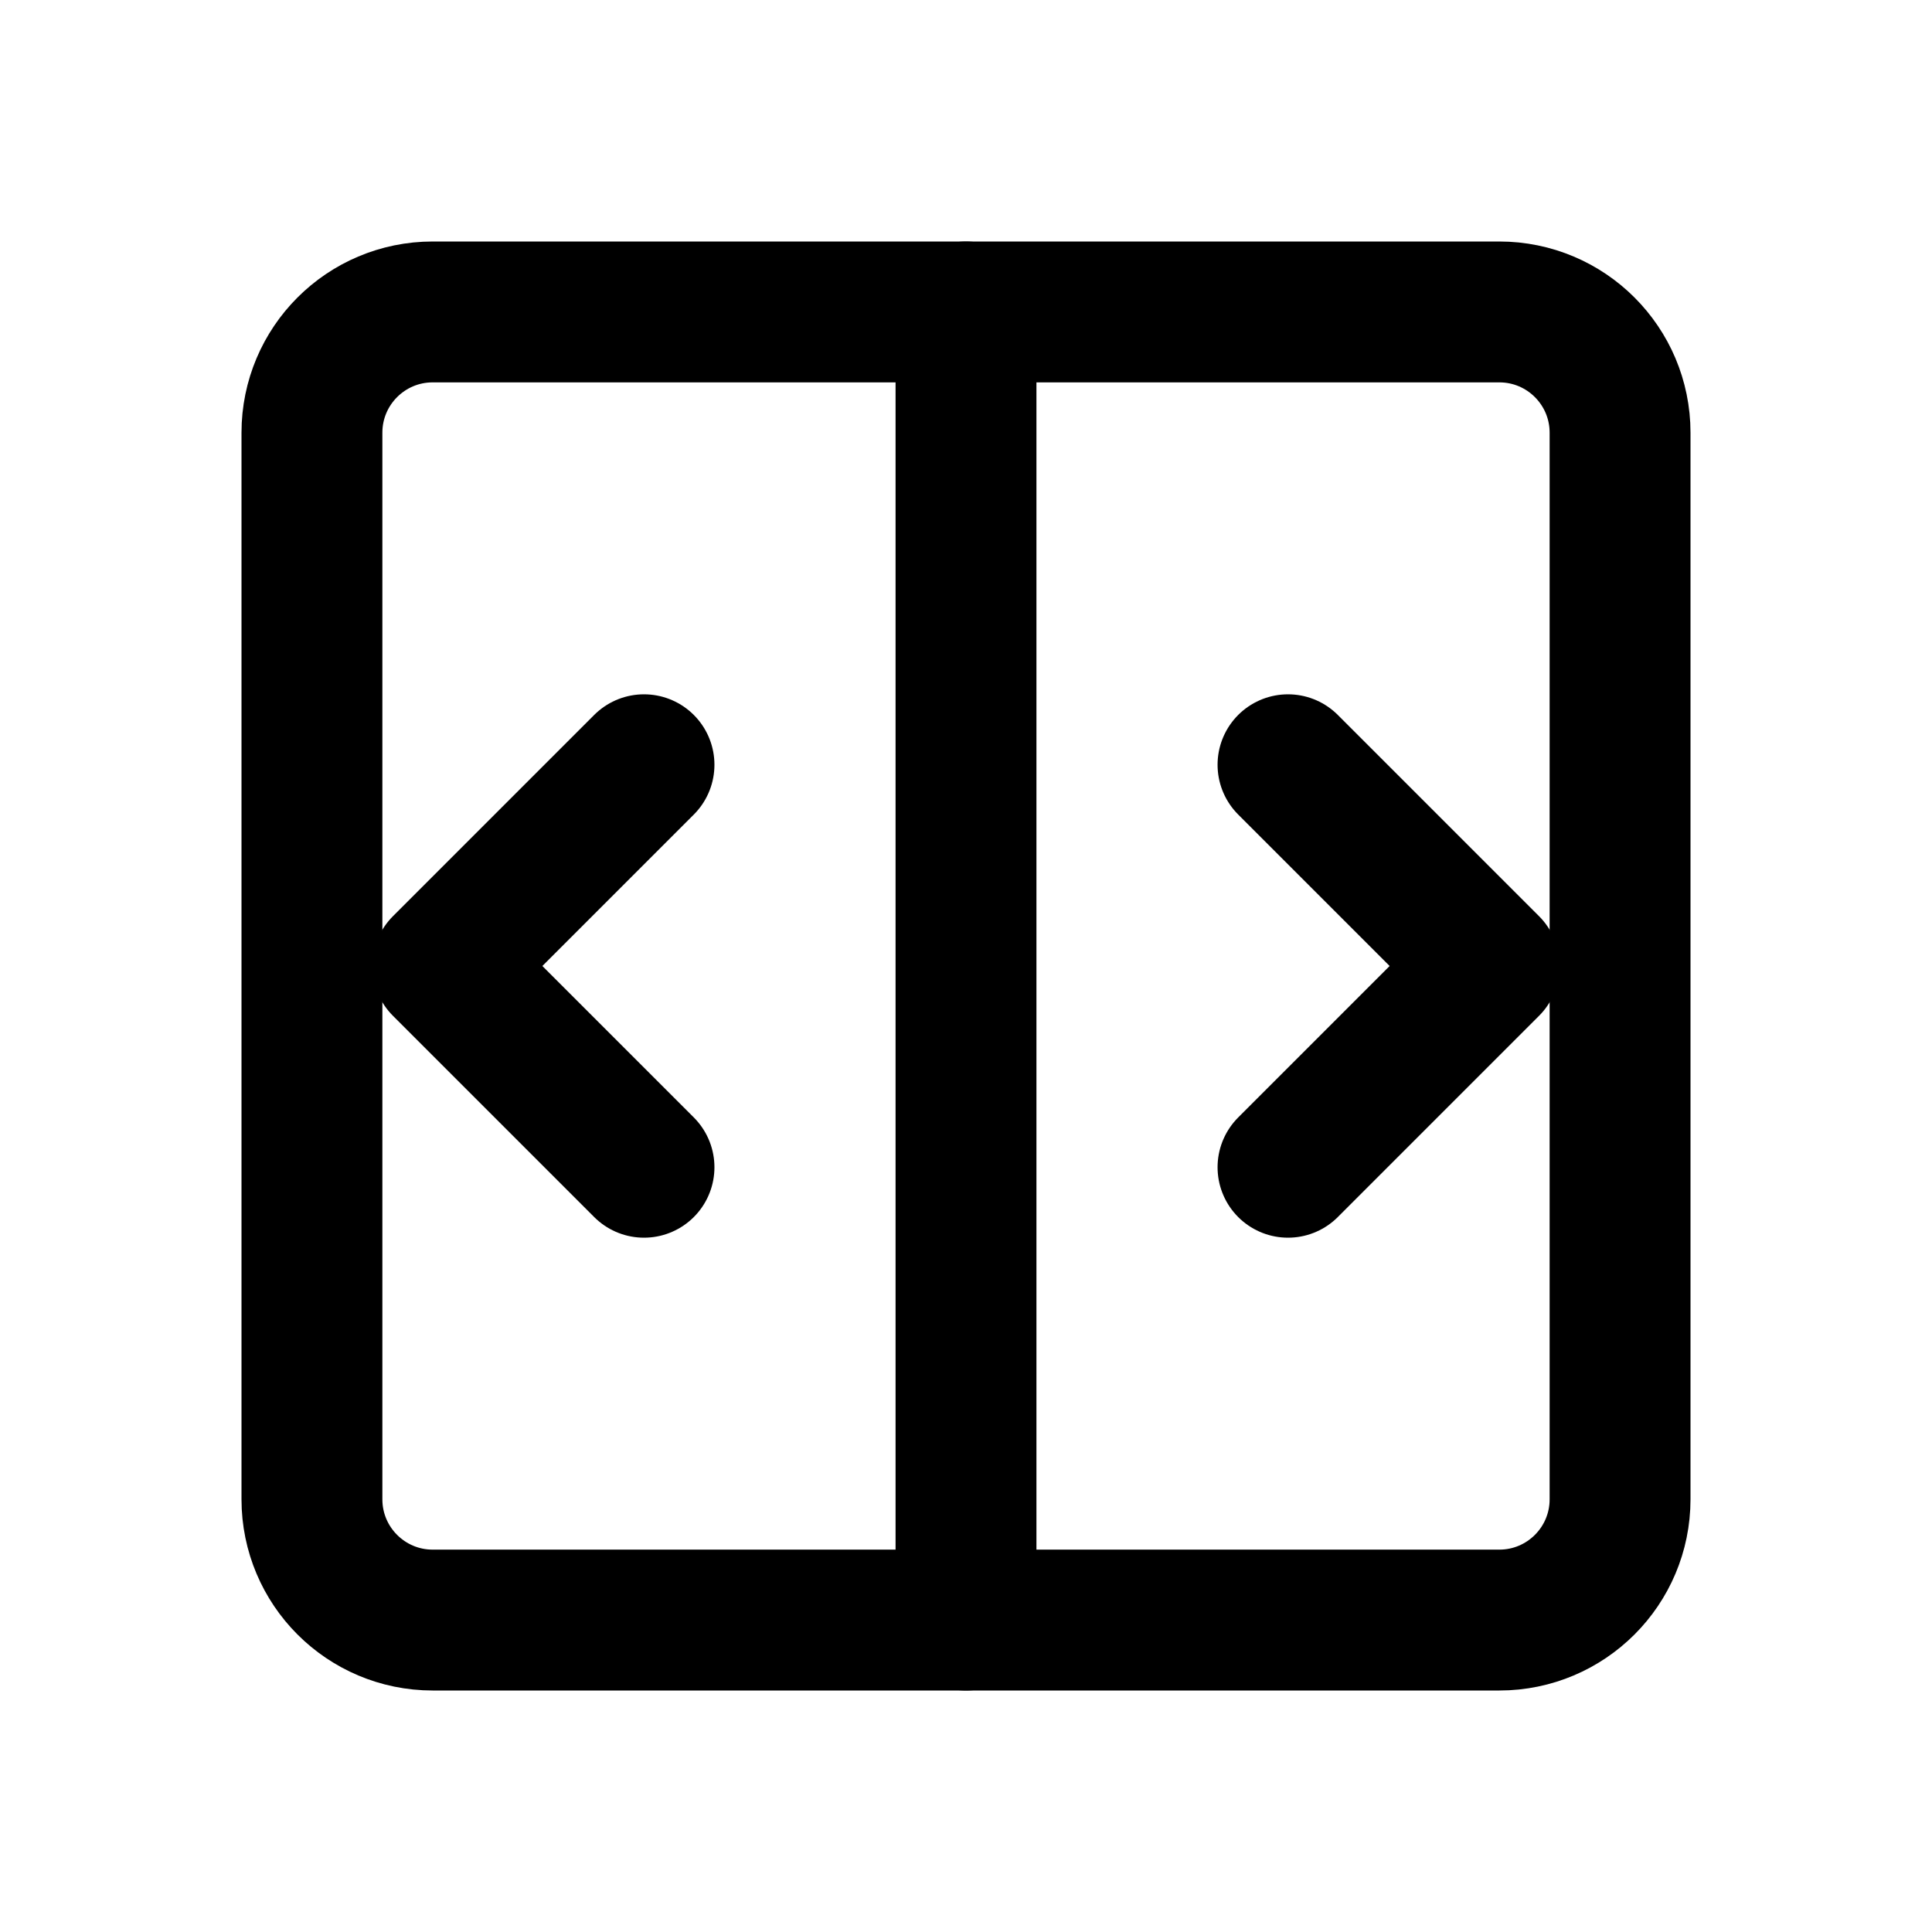
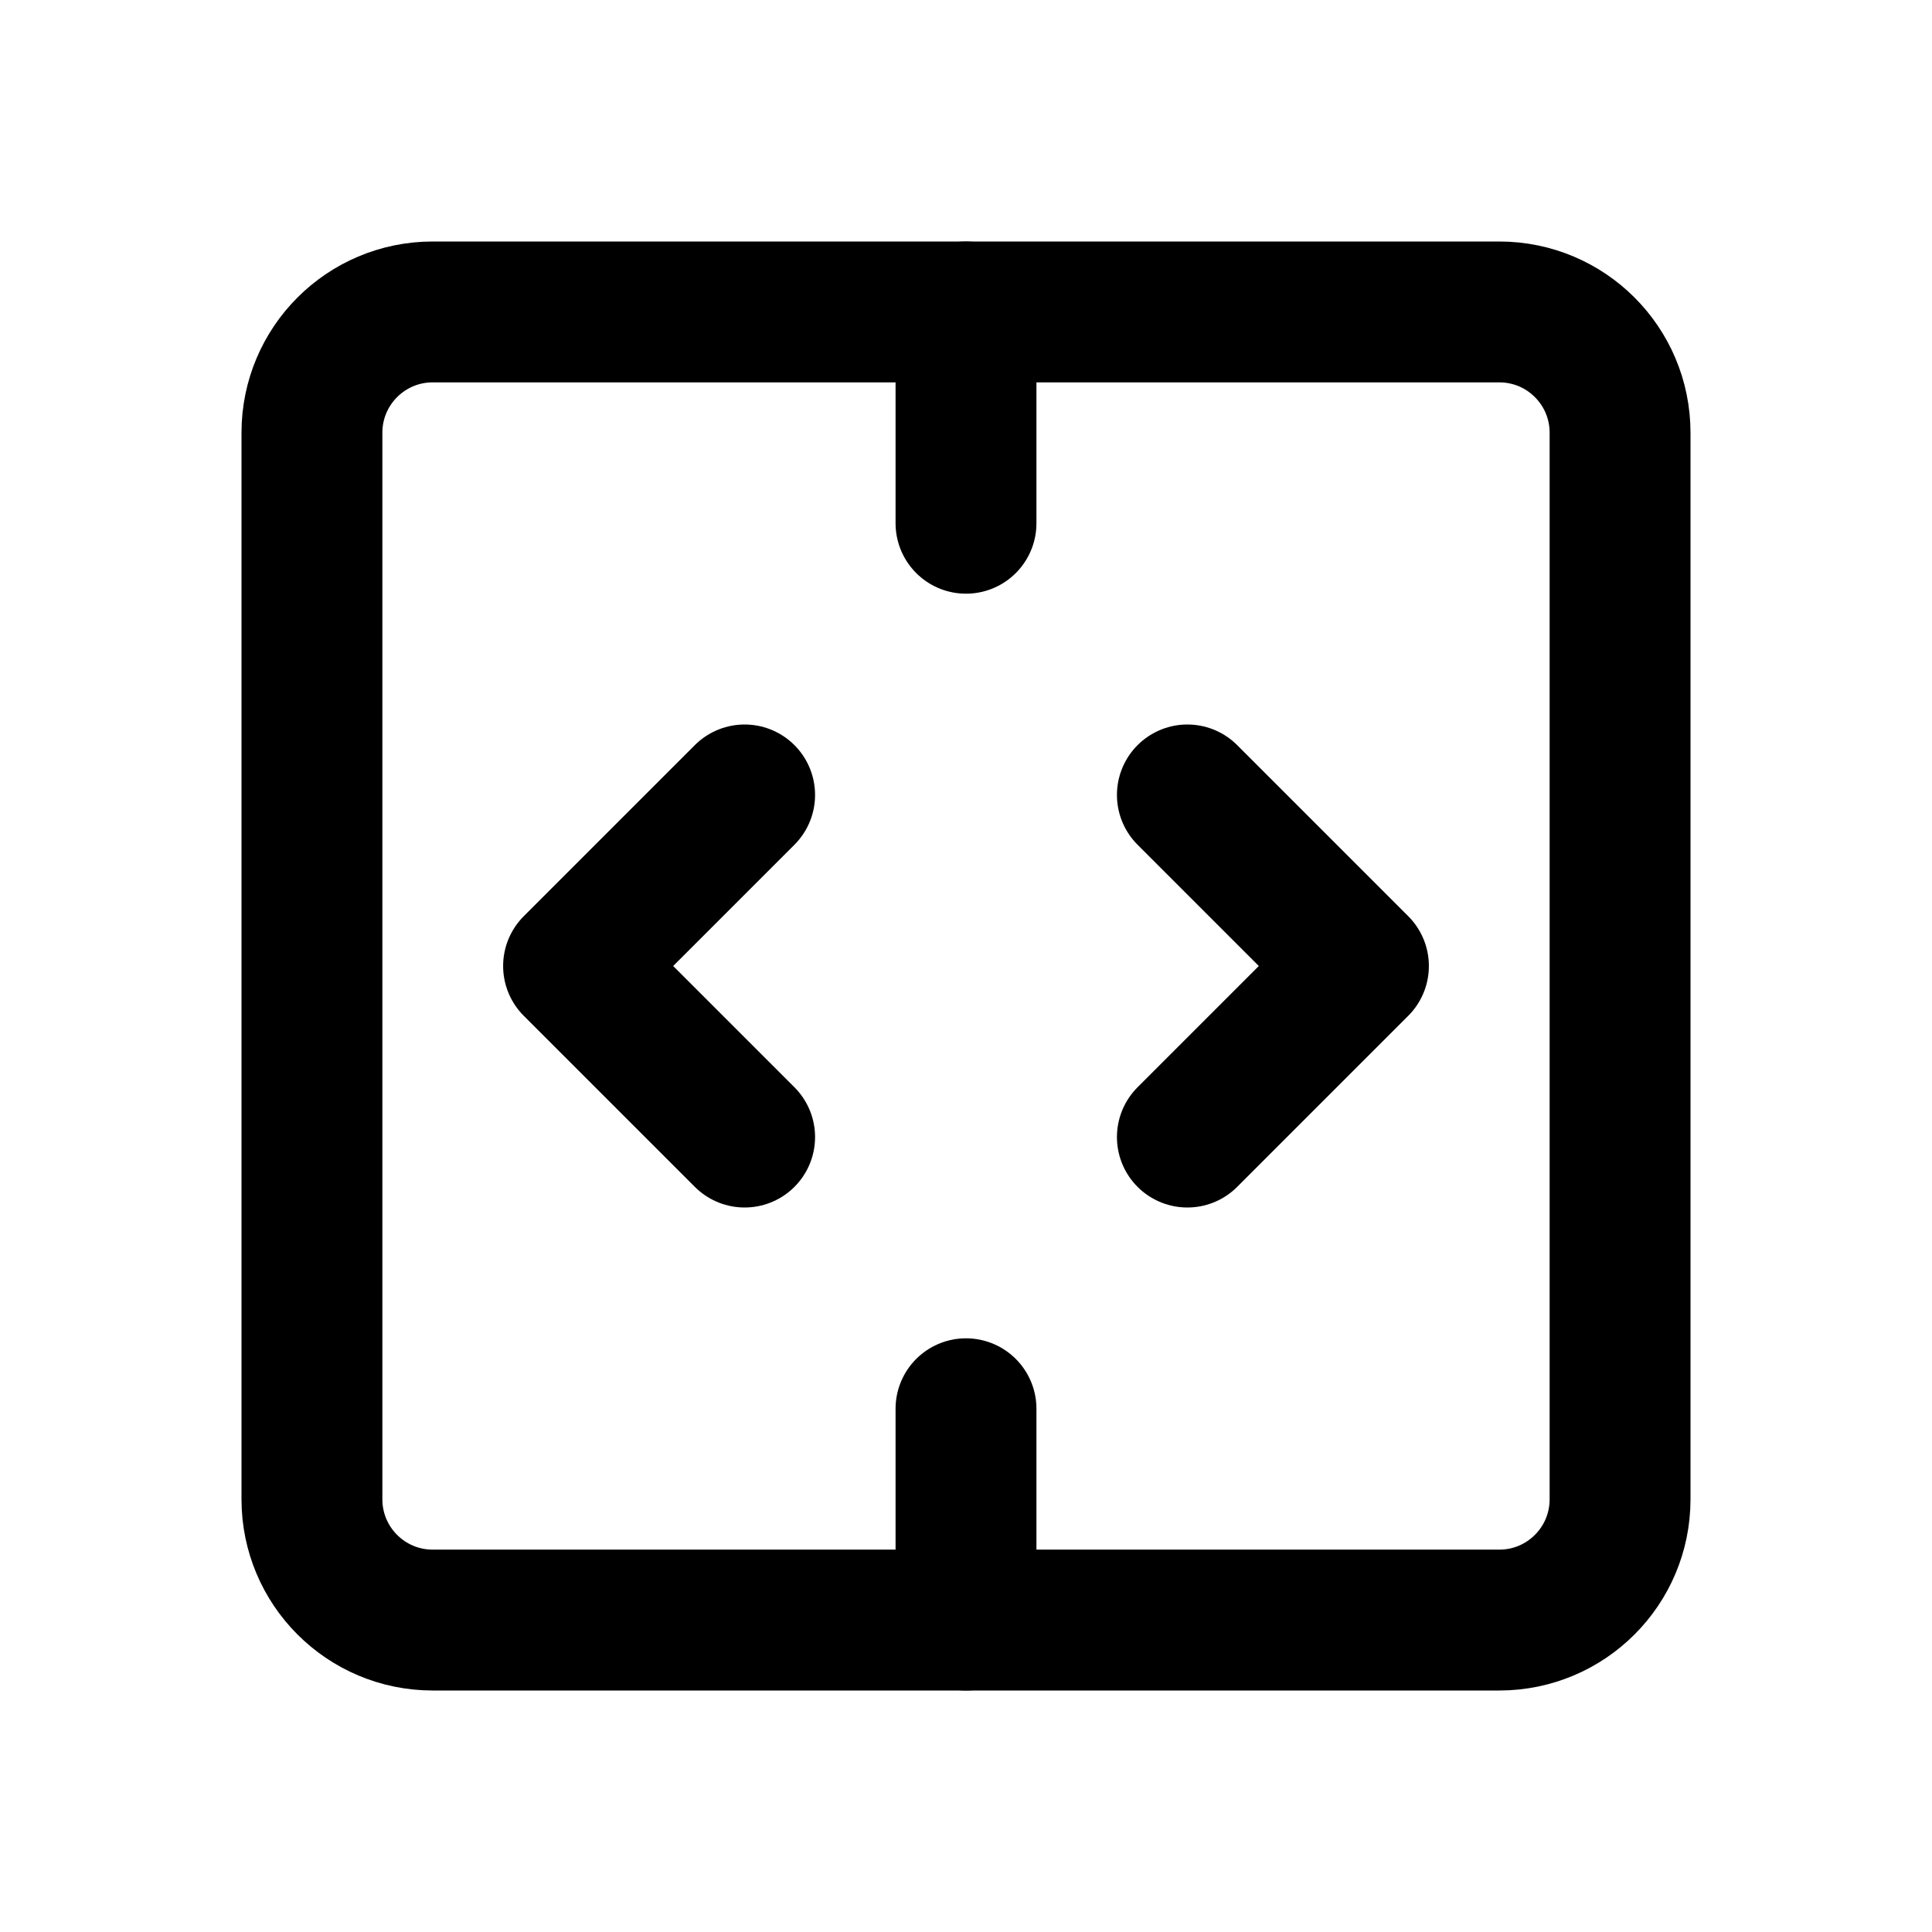
<svg xmlns="http://www.w3.org/2000/svg" width="24" height="24" viewBox="0 0 24 24" fill="none" stroke="currentColor" stroke-width="1.75" stroke-linecap="round" stroke-linejoin="round" aria-hidden="true" focusable="false">
  <rect x="3.875" y="3.875" width="16.25" height="16.25" rx="1.5" />
-   <path d="M12 3.875V20.125M8 9.5L5.5 12 8 14.5M16 9.5L18.5 12 16 14.5" />
+   <path d="M12 3.875V6.5M12 17.5V20.125M9.25 9.875L7.125 12L9.25 14.125M14.75 9.875L16.875 12L14.75 14.125" />
</svg>
